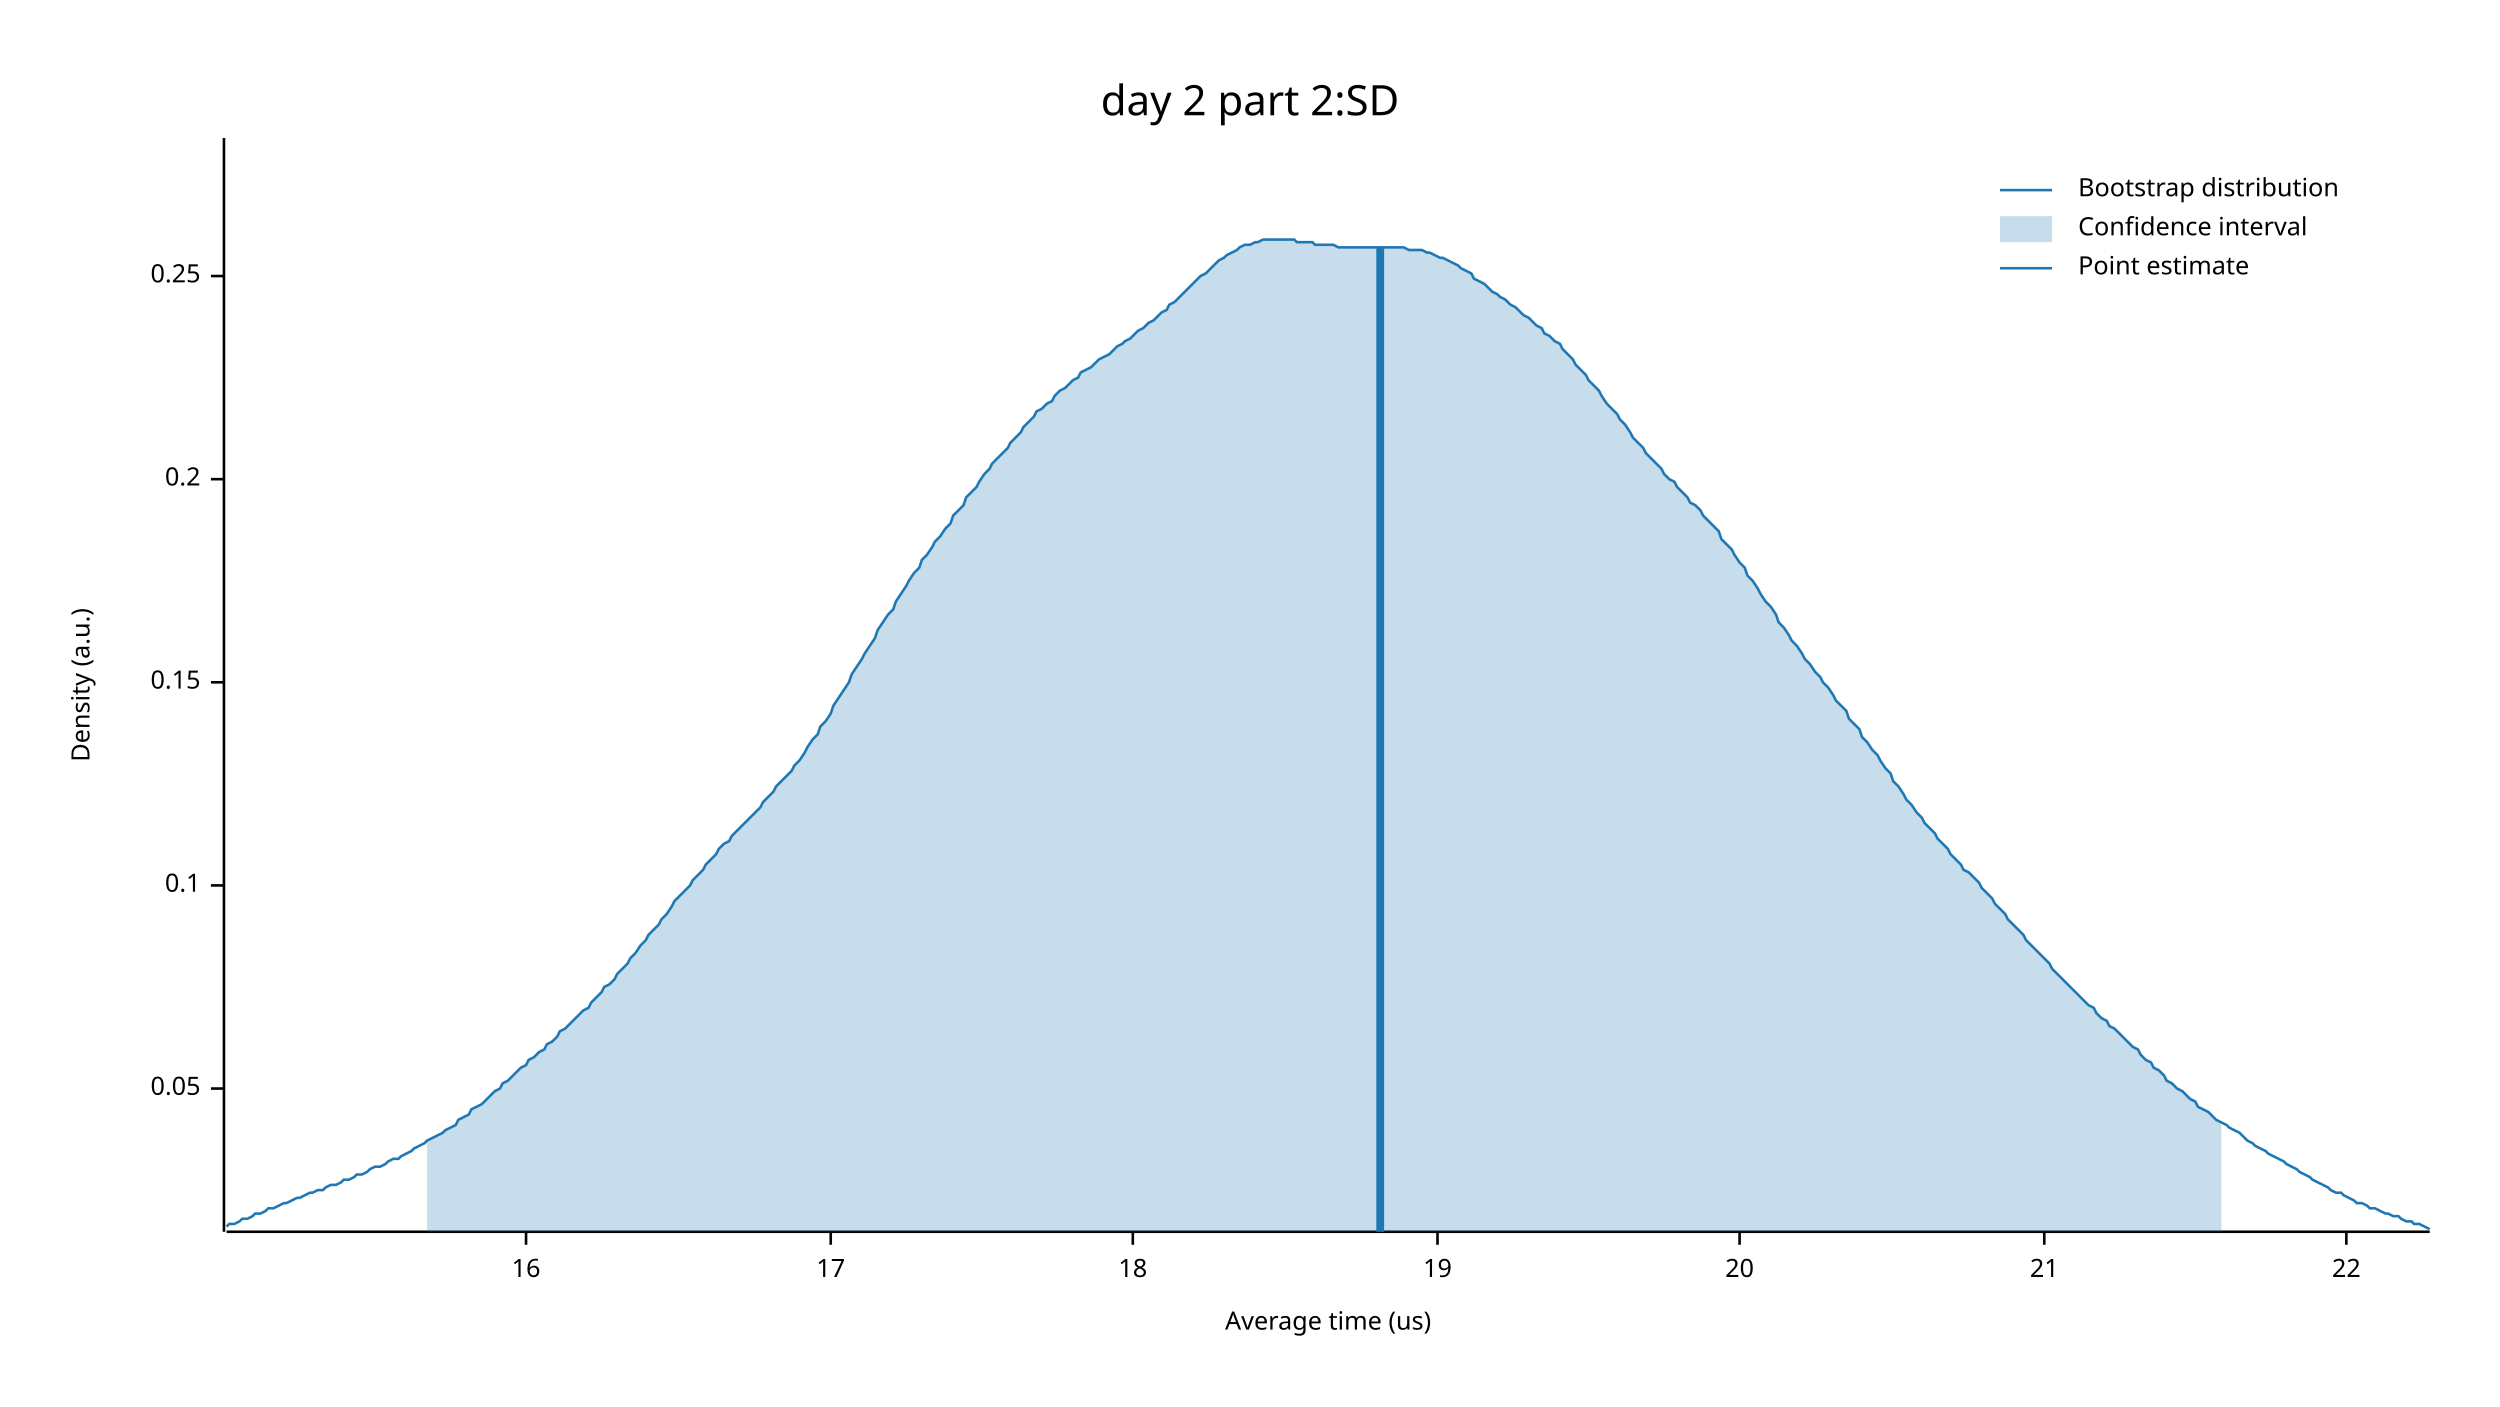
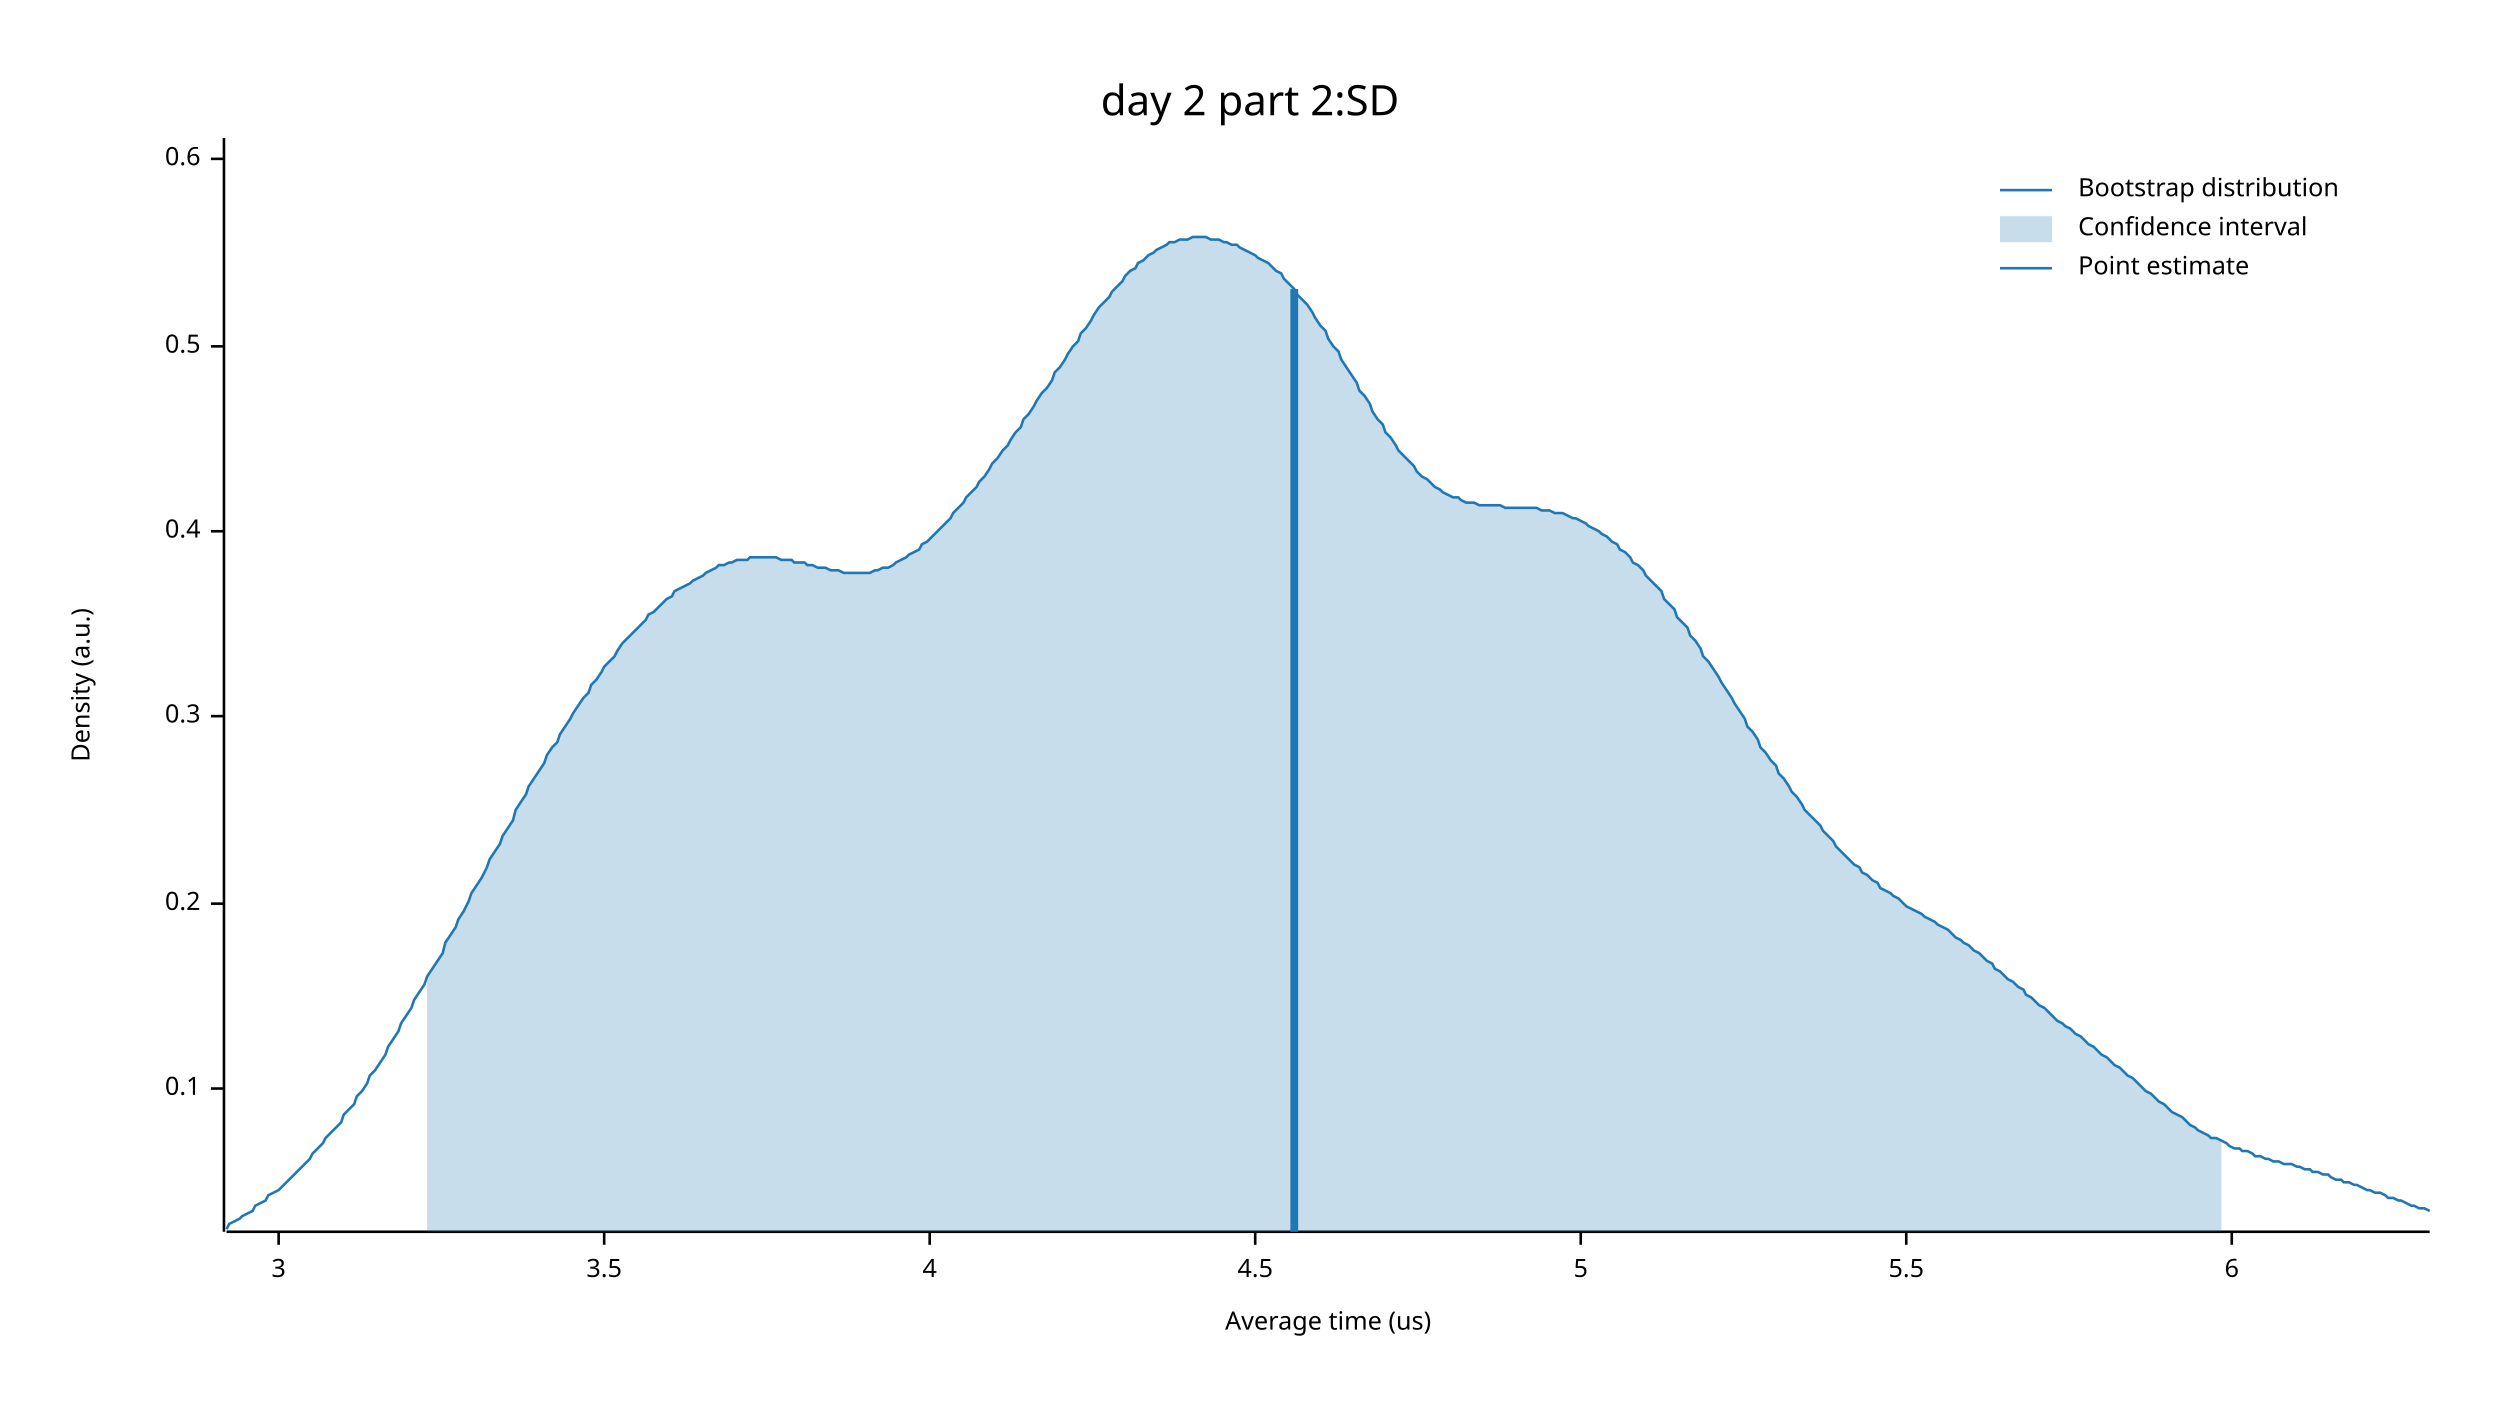
<svg xmlns="http://www.w3.org/2000/svg" width="960" height="540" viewBox="0 0 960 540">
  <text x="480" y="32" dy="0.76em" text-anchor="middle" font-family="sans-serif" font-size="16.129" opacity="1" fill="#000000">
day 2 part 2:SD
</text>
  <text x="27" y="263" dy="0.76em" text-anchor="middle" font-family="sans-serif" font-size="9.677" opacity="1" fill="#000000" transform="rotate(270, 27, 263)">
Density (a.u.)
</text>
  <text x="510" y="513" dy="-0.5ex" text-anchor="middle" font-family="sans-serif" font-size="9.677" opacity="1" fill="#000000">
Average time (us)
</text>
  <polyline fill="none" opacity="1" stroke="#000000" stroke-width="1" points="86,53 86,473 " />
  <text x="77" y="418" dy="0.5ex" text-anchor="end" font-family="sans-serif" font-size="9.677" opacity="1" fill="#000000">
- 0.05
+ 0.1
</text>
  <polyline fill="none" opacity="1" stroke="#000000" stroke-width="1" points="81,418 86,418 " />
-   <text x="77" y="340" dy="0.5ex" text-anchor="end" font-family="sans-serif" font-size="9.677" opacity="1" fill="#000000">
- 0.1
- </text>
-   <polyline fill="none" opacity="1" stroke="#000000" stroke-width="1" points="81,340 86,340 " />
-   <text x="77" y="262" dy="0.5ex" text-anchor="end" font-family="sans-serif" font-size="9.677" opacity="1" fill="#000000">
- 0.15
- </text>
-   <polyline fill="none" opacity="1" stroke="#000000" stroke-width="1" points="81,262 86,262 " />
-   <text x="77" y="184" dy="0.5ex" text-anchor="end" font-family="sans-serif" font-size="9.677" opacity="1" fill="#000000">
+   <text x="77" y="347" dy="0.5ex" text-anchor="end" font-family="sans-serif" font-size="9.677" opacity="1" fill="#000000">
0.2
</text>
-   <polyline fill="none" opacity="1" stroke="#000000" stroke-width="1" points="81,184 86,184 " />
-   <text x="77" y="106" dy="0.5ex" text-anchor="end" font-family="sans-serif" font-size="9.677" opacity="1" fill="#000000">
- 0.25
+   <polyline fill="none" opacity="1" stroke="#000000" stroke-width="1" points="81,347 86,347 " />
+   <text x="77" y="275" dy="0.5ex" text-anchor="end" font-family="sans-serif" font-size="9.677" opacity="1" fill="#000000">
+ 0.3
</text>
-   <polyline fill="none" opacity="1" stroke="#000000" stroke-width="1" points="81,106 86,106 " />
+   <polyline fill="none" opacity="1" stroke="#000000" stroke-width="1" points="81,275 86,275 " />
+   <text x="77" y="204" dy="0.5ex" text-anchor="end" font-family="sans-serif" font-size="9.677" opacity="1" fill="#000000">
+ 0.4
+ </text>
+   <polyline fill="none" opacity="1" stroke="#000000" stroke-width="1" points="81,204 86,204 " />
+   <text x="77" y="133" dy="0.5ex" text-anchor="end" font-family="sans-serif" font-size="9.677" opacity="1" fill="#000000">
+ 0.5
+ </text>
+   <polyline fill="none" opacity="1" stroke="#000000" stroke-width="1" points="81,133 86,133 " />
+   <text x="77" y="61" dy="0.5ex" text-anchor="end" font-family="sans-serif" font-size="9.677" opacity="1" fill="#000000">
+ 0.6
+ </text>
+   <polyline fill="none" opacity="1" stroke="#000000" stroke-width="1" points="81,61 86,61 " />
  <polyline fill="none" opacity="1" stroke="#000000" stroke-width="1" points="87,473 933,473 " />
-   <text x="202" y="483" dy="0.76em" text-anchor="middle" font-family="sans-serif" font-size="9.677" opacity="1" fill="#000000">
- 16
+   <text x="107" y="483" dy="0.76em" text-anchor="middle" font-family="sans-serif" font-size="9.677" opacity="1" fill="#000000">
+ 3
</text>
-   <polyline fill="none" opacity="1" stroke="#000000" stroke-width="1" points="202,473 202,478 " />
-   <text x="319" y="483" dy="0.76em" text-anchor="middle" font-family="sans-serif" font-size="9.677" opacity="1" fill="#000000">
- 17
+   <polyline fill="none" opacity="1" stroke="#000000" stroke-width="1" points="107,473 107,478 " />
+   <text x="232" y="483" dy="0.76em" text-anchor="middle" font-family="sans-serif" font-size="9.677" opacity="1" fill="#000000">
+ 3.5
</text>
-   <polyline fill="none" opacity="1" stroke="#000000" stroke-width="1" points="319,473 319,478 " />
-   <text x="435" y="483" dy="0.76em" text-anchor="middle" font-family="sans-serif" font-size="9.677" opacity="1" fill="#000000">
- 18
+   <polyline fill="none" opacity="1" stroke="#000000" stroke-width="1" points="232,473 232,478 " />
+   <text x="357" y="483" dy="0.76em" text-anchor="middle" font-family="sans-serif" font-size="9.677" opacity="1" fill="#000000">
+ 4
</text>
-   <polyline fill="none" opacity="1" stroke="#000000" stroke-width="1" points="435,473 435,478 " />
-   <text x="552" y="483" dy="0.76em" text-anchor="middle" font-family="sans-serif" font-size="9.677" opacity="1" fill="#000000">
- 19
+   <polyline fill="none" opacity="1" stroke="#000000" stroke-width="1" points="357,473 357,478 " />
+   <text x="482" y="483" dy="0.76em" text-anchor="middle" font-family="sans-serif" font-size="9.677" opacity="1" fill="#000000">
+ 4.5
</text>
-   <polyline fill="none" opacity="1" stroke="#000000" stroke-width="1" points="552,473 552,478 " />
-   <text x="668" y="483" dy="0.76em" text-anchor="middle" font-family="sans-serif" font-size="9.677" opacity="1" fill="#000000">
- 20
+   <polyline fill="none" opacity="1" stroke="#000000" stroke-width="1" points="482,473 482,478 " />
+   <text x="607" y="483" dy="0.76em" text-anchor="middle" font-family="sans-serif" font-size="9.677" opacity="1" fill="#000000">
+ 5
</text>
-   <polyline fill="none" opacity="1" stroke="#000000" stroke-width="1" points="668,473 668,478 " />
-   <text x="785" y="483" dy="0.76em" text-anchor="middle" font-family="sans-serif" font-size="9.677" opacity="1" fill="#000000">
- 21
+   <polyline fill="none" opacity="1" stroke="#000000" stroke-width="1" points="607,473 607,478 " />
+   <text x="732" y="483" dy="0.76em" text-anchor="middle" font-family="sans-serif" font-size="9.677" opacity="1" fill="#000000">
+ 5.5
</text>
-   <polyline fill="none" opacity="1" stroke="#000000" stroke-width="1" points="785,473 785,478 " />
-   <text x="901" y="483" dy="0.76em" text-anchor="middle" font-family="sans-serif" font-size="9.677" opacity="1" fill="#000000">
- 22
+   <polyline fill="none" opacity="1" stroke="#000000" stroke-width="1" points="732,473 732,478 " />
+   <text x="857" y="483" dy="0.76em" text-anchor="middle" font-family="sans-serif" font-size="9.677" opacity="1" fill="#000000">
+ 6
</text>
-   <polyline fill="none" opacity="1" stroke="#000000" stroke-width="1" points="901,473 901,478 " />
-   <polyline fill="none" opacity="1" stroke="#1F78B4" stroke-width="1" points="87,471 88,470 90,470 92,469 93,468 95,468 97,467 98,466 100,466 102,465 103,464 105,464 107,463 109,462 110,462 112,461 114,460 115,460 117,459 119,458 120,458 122,457 124,457 125,456 127,455 129,455 131,454 132,453 134,453 136,452 137,451 139,451 141,450 142,449 144,448 146,448 148,447 149,446 151,445 153,445 154,444 156,443 158,442 159,441 161,440 163,439 164,438 166,437 168,436 170,435 171,434 173,433 175,432 176,430 178,429 180,428 181,426 183,425 185,424 187,422 188,421 190,419 192,418 193,416 195,415 197,413 198,412 200,410 202,409 203,407 205,406 207,404 209,403 210,401 212,400 214,398 215,396 217,395 219,393 220,392 222,390 224,388 226,387 227,385 229,383 231,381 232,379 234,378 236,376 237,374 239,372 241,370 242,368 244,366 246,363 248,361 249,359 251,357 253,355 254,353 256,351 258,348 259,346 261,344 263,342 265,340 266,338 268,336 270,334 271,332 273,330 275,328 276,326 278,324 280,323 281,321 283,319 285,317 287,315 288,314 290,312 292,310 293,308 295,306 297,304 298,302 300,300 302,298 304,296 305,294 307,292 309,289 310,287 312,284 314,282 315,279 317,277 319,274 320,271 322,268 324,265 326,262 327,259 329,256 331,253 332,251 334,248 336,245 337,242 339,239 341,236 343,234 344,231 346,228 348,225 349,223 351,220 353,218 354,215 356,213 358,210 359,208 361,206 363,203 365,201 366,198 368,196 370,194 371,191 373,189 375,187 376,185 378,182 380,180 381,178 383,176 385,174 387,172 388,170 390,168 392,166 393,164 395,162 397,160 398,158 400,157 402,155 404,154 405,152 407,150 409,149 410,148 412,146 414,145 415,143 417,142 419,141 420,140 422,138 424,137 426,136 427,135 429,133 431,132 432,131 434,130 436,128 437,127 439,126 441,124 443,123 444,122 446,120 448,119 449,117 451,116 453,114 454,113 456,111 458,109 459,108 461,106 463,105 465,103 466,102 468,100 470,99 471,98 473,97 475,96 476,95 478,94 480,94 482,93 483,93 485,92 487,92 488,92 490,92 492,92 493,92 495,92 497,92 498,93 500,93 502,93 504,93 505,94 507,94 509,94 510,94 512,94 514,95 515,95 517,95 519,95 521,95 522,95 524,95 526,95 527,95 529,95 531,95 532,95 534,95 536,95 537,95 539,95 541,96 543,96 544,96 546,96 548,97 549,97 551,98 553,99 554,99 556,100 558,101 560,102 561,103 563,104 565,105 566,107 568,108 570,109 571,110 573,112 575,113 576,114 578,115 580,117 582,118 583,119 585,121 587,122 588,123 590,125 592,126 593,128 595,129 597,131 599,132 600,134 602,136 604,138 605,140 607,142 609,144 610,146 612,148 614,150 615,152 617,155 619,157 621,159 622,161 624,163 626,166 627,168 629,170 631,172 632,174 634,176 636,178 638,180 639,182 641,184 643,185 644,187 646,189 648,191 649,193 651,194 653,196 654,198 656,200 658,202 660,204 661,207 663,209 665,211 666,213 668,216 670,218 671,221 673,223 675,226 676,228 678,231 680,233 682,236 683,239 685,241 687,244 688,246 690,248 692,251 693,253 695,255 697,258 699,260 700,262 702,264 704,267 705,269 707,271 709,273 710,276 712,278 714,280 715,283 717,285 719,288 721,290 722,292 724,295 726,297 727,300 729,302 731,305 732,307 734,309 736,312 738,314 739,316 741,318 743,320 744,322 746,324 748,326 749,328 751,330 753,332 754,334 756,335 758,337 760,339 761,341 763,343 765,345 766,347 768,349 770,351 771,353 773,355 775,357 777,359 778,361 780,363 782,365 783,366 785,368 787,370 788,372 790,374 792,376 793,377 795,379 797,381 799,383 800,384 802,386 804,387 805,389 807,391 809,392 810,394 812,395 814,397 816,399 817,400 819,402 821,403 822,405 824,407 826,408 827,410 829,411 831,413 832,415 834,416 836,418 838,419 839,420 841,422 843,423 844,425 846,426 848,427 849,428 851,430 853,431 855,432 856,433 858,434 860,435 861,436 863,438 865,439 866,440 868,441 870,442 871,443 873,444 875,445 877,446 878,447 880,448 882,449 883,450 885,451 887,452 888,453 890,454 892,455 894,456 895,457 897,458 899,458 900,459 902,460 904,461 905,462 907,462 909,463 910,464 912,464 914,465 916,466 917,466 919,467 921,467 922,468 924,469 926,469 927,470 929,470 931,471 933,472 " />
-   <polygon opacity="0.25" fill="#1F78B4" points="164,438 166,437 168,436 170,435 171,434 173,433 175,432 176,430 178,429 180,428 181,426 183,425 185,424 187,422 188,421 190,419 192,418 193,416 195,415 197,413 198,412 200,410 202,409 203,407 205,406 207,404 209,403 210,401 212,400 214,398 215,396 217,395 219,393 220,392 222,390 224,388 226,387 227,385 229,383 231,381 232,379 234,378 236,376 237,374 239,372 241,370 242,368 244,366 246,363 248,361 249,359 251,357 253,355 254,353 256,351 258,348 259,346 261,344 263,342 265,340 266,338 268,336 270,334 271,332 273,330 275,328 276,326 278,324 280,323 281,321 283,319 285,317 287,315 288,314 290,312 292,310 293,308 295,306 297,304 298,302 300,300 302,298 304,296 305,294 307,292 309,289 310,287 312,284 314,282 315,279 317,277 319,274 320,271 322,268 324,265 326,262 327,259 329,256 331,253 332,251 334,248 336,245 337,242 339,239 341,236 343,234 344,231 346,228 348,225 349,223 351,220 353,218 354,215 356,213 358,210 359,208 361,206 363,203 365,201 366,198 368,196 370,194 371,191 373,189 375,187 376,185 378,182 380,180 381,178 383,176 385,174 387,172 388,170 390,168 392,166 393,164 395,162 397,160 398,158 400,157 402,155 404,154 405,152 407,150 409,149 410,148 412,146 414,145 415,143 417,142 419,141 420,140 422,138 424,137 426,136 427,135 429,133 431,132 432,131 434,130 436,128 437,127 439,126 441,124 443,123 444,122 446,120 448,119 449,117 451,116 453,114 454,113 456,111 458,109 459,108 461,106 463,105 465,103 466,102 468,100 470,99 471,98 473,97 475,96 476,95 478,94 480,94 482,93 483,93 485,92 487,92 488,92 490,92 492,92 493,92 495,92 497,92 498,93 500,93 502,93 504,93 505,94 507,94 509,94 510,94 512,94 514,95 515,95 517,95 519,95 521,95 522,95 524,95 526,95 527,95 529,95 531,95 532,95 534,95 536,95 537,95 539,95 541,96 543,96 544,96 546,96 548,97 549,97 551,98 553,99 554,99 556,100 558,101 560,102 561,103 563,104 565,105 566,107 568,108 570,109 571,110 573,112 575,113 576,114 578,115 580,117 582,118 583,119 585,121 587,122 588,123 590,125 592,126 593,128 595,129 597,131 599,132 600,134 602,136 604,138 605,140 607,142 609,144 610,146 612,148 614,150 615,152 617,155 619,157 621,159 622,161 624,163 626,166 627,168 629,170 631,172 632,174 634,176 636,178 638,180 639,182 641,184 643,185 644,187 646,189 648,191 649,193 651,194 653,196 654,198 656,200 658,202 660,204 661,207 663,209 665,211 666,213 668,216 670,218 671,221 673,223 675,226 676,228 678,231 680,233 682,236 683,239 685,241 687,244 688,246 690,248 692,251 693,253 695,255 697,258 699,260 700,262 702,264 704,267 705,269 707,271 709,273 710,276 712,278 714,280 715,283 717,285 719,288 721,290 722,292 724,295 726,297 727,300 729,302 731,305 732,307 734,309 736,312 738,314 739,316 741,318 743,320 744,322 746,324 748,326 749,328 751,330 753,332 754,334 756,335 758,337 760,339 761,341 763,343 765,345 766,347 768,349 770,351 771,353 773,355 775,357 777,359 778,361 780,363 782,365 783,366 785,368 787,370 788,372 790,374 792,376 793,377 795,379 797,381 799,383 800,384 802,386 804,387 805,389 807,391 809,392 810,394 812,395 814,397 816,399 817,400 819,402 821,403 822,405 824,407 826,408 827,410 829,411 831,413 832,415 834,416 836,418 838,419 839,420 841,422 843,423 844,425 846,426 848,427 849,428 851,430 853,431 853,473 164,473 " />
-   <polyline fill="none" opacity="1" stroke="#1F78B4" stroke-width="3" points="530,473 530,95 " />
+   <polyline fill="none" opacity="1" stroke="#000000" stroke-width="1" points="857,473 857,478 " />
+   <polyline fill="none" opacity="1" stroke="#1F78B4" stroke-width="1" points="87,472 88,470 90,469 92,468 93,467 95,466 97,465 98,463 100,462 102,461 103,459 105,458 107,457 109,455 110,454 112,452 114,450 115,449 117,447 119,445 120,443 122,441 124,439 125,437 127,435 129,433 131,431 132,428 134,426 136,424 137,421 139,419 141,416 142,413 144,411 146,408 148,405 149,402 151,399 153,396 154,393 156,390 158,387 159,384 161,381 163,378 164,375 166,372 168,369 170,366 171,362 173,359 175,356 176,353 178,350 180,346 181,343 183,340 185,337 187,333 188,330 190,327 192,324 193,321 195,318 197,315 198,311 200,308 202,305 203,302 205,299 207,296 209,293 210,290 212,287 214,285 215,282 217,279 219,276 220,274 222,271 224,268 226,266 227,263 229,261 231,258 232,256 234,254 236,252 237,250 239,247 241,245 242,244 244,242 246,240 248,238 249,236 251,235 253,233 254,232 256,230 258,229 259,227 261,226 263,225 265,224 266,223 268,222 270,221 271,220 273,219 275,218 276,217 278,217 280,216 281,216 283,215 285,215 287,215 288,214 290,214 292,214 293,214 295,214 297,214 298,214 300,215 302,215 304,215 305,216 307,216 309,216 310,217 312,217 314,218 315,218 317,218 319,219 320,219 322,219 324,220 326,220 327,220 329,220 331,220 332,220 334,220 336,219 337,219 339,218 341,218 343,217 344,216 346,215 348,214 349,213 351,212 353,211 354,209 356,208 358,206 359,205 361,203 363,201 365,199 366,197 368,195 370,193 371,191 373,189 375,187 376,185 378,183 380,180 381,178 383,176 385,173 387,171 388,169 390,166 392,164 393,161 395,159 397,156 398,154 400,151 402,149 404,146 405,143 407,141 409,138 410,136 412,133 414,131 415,128 417,126 419,123 420,121 422,118 424,116 426,114 427,112 429,110 431,108 432,106 434,104 436,103 437,101 439,100 441,98 443,97 444,96 446,95 448,94 449,93 451,93 453,92 454,92 456,92 458,91 459,91 461,91 463,91 465,92 466,92 468,92 470,93 471,93 473,94 475,94 476,95 478,96 480,97 482,98 483,99 485,100 487,101 488,102 490,104 492,105 493,107 495,109 497,111 498,113 500,115 502,117 504,120 505,122 507,125 509,127 510,130 512,133 514,135 515,138 517,141 519,144 521,147 522,150 524,152 526,155 527,158 529,161 531,163 532,166 534,168 536,171 537,173 539,175 541,177 543,179 544,181 546,183 548,184 549,185 551,187 553,188 554,189 556,190 558,191 560,191 561,192 563,193 565,193 566,193 568,194 570,194 571,194 573,194 575,194 576,194 578,195 580,195 582,195 583,195 585,195 587,195 588,195 590,195 592,196 593,196 595,196 597,197 599,197 600,197 602,198 604,199 605,199 607,200 609,201 610,202 612,203 614,204 615,205 617,206 619,208 621,209 622,211 624,212 626,214 627,216 629,217 631,219 632,221 634,223 636,225 638,227 639,230 641,232 643,234 644,237 646,239 648,241 649,244 651,246 653,249 654,252 656,254 658,257 660,260 661,262 663,265 665,268 666,270 668,273 670,276 671,279 673,281 675,284 676,287 678,289 680,292 682,294 683,297 685,299 687,302 688,304 690,306 692,309 693,311 695,313 697,315 699,317 700,319 702,321 704,323 705,325 707,327 709,329 710,330 712,332 714,333 715,335 717,336 719,338 721,339 722,341 724,342 726,343 727,344 729,345 731,347 732,348 734,349 736,350 738,351 739,352 741,353 743,354 744,355 746,356 748,357 749,358 751,360 753,361 754,362 756,363 758,365 760,366 761,367 763,369 765,370 766,372 768,373 770,375 771,376 773,377 775,379 777,380 778,382 780,383 782,385 783,386 785,387 787,389 788,390 790,392 792,393 793,394 795,395 797,397 799,398 800,399 802,401 804,402 805,403 807,405 809,406 810,407 812,409 814,410 816,412 817,413 819,414 821,416 822,417 824,419 826,420 827,421 829,423 831,424 832,425 834,427 836,428 838,429 839,430 841,432 843,433 844,434 846,435 848,436 849,437 851,437 853,438 855,439 856,440 858,441 860,441 861,442 863,442 865,443 866,444 868,444 870,445 871,445 873,446 875,446 877,447 878,447 880,447 882,448 883,448 885,449 887,449 888,450 890,450 892,451 894,451 895,452 897,453 899,453 900,454 902,454 904,455 905,455 907,456 909,457 910,457 912,458 914,458 916,459 917,460 919,460 921,461 922,461 924,462 926,463 927,463 929,464 931,464 933,465 " />
+   <polygon opacity="0.25" fill="#1F78B4" points="164,375 166,372 168,369 170,366 171,362 173,359 175,356 176,353 178,350 180,346 181,343 183,340 185,337 187,333 188,330 190,327 192,324 193,321 195,318 197,315 198,311 200,308 202,305 203,302 205,299 207,296 209,293 210,290 212,287 214,285 215,282 217,279 219,276 220,274 222,271 224,268 226,266 227,263 229,261 231,258 232,256 234,254 236,252 237,250 239,247 241,245 242,244 244,242 246,240 248,238 249,236 251,235 253,233 254,232 256,230 258,229 259,227 261,226 263,225 265,224 266,223 268,222 270,221 271,220 273,219 275,218 276,217 278,217 280,216 281,216 283,215 285,215 287,215 288,214 290,214 292,214 293,214 295,214 297,214 298,214 300,215 302,215 304,215 305,216 307,216 309,216 310,217 312,217 314,218 315,218 317,218 319,219 320,219 322,219 324,220 326,220 327,220 329,220 331,220 332,220 334,220 336,219 337,219 339,218 341,218 343,217 344,216 346,215 348,214 349,213 351,212 353,211 354,209 356,208 358,206 359,205 361,203 363,201 365,199 366,197 368,195 370,193 371,191 373,189 375,187 376,185 378,183 380,180 381,178 383,176 385,173 387,171 388,169 390,166 392,164 393,161 395,159 397,156 398,154 400,151 402,149 404,146 405,143 407,141 409,138 410,136 412,133 414,131 415,128 417,126 419,123 420,121 422,118 424,116 426,114 427,112 429,110 431,108 432,106 434,104 436,103 437,101 439,100 441,98 443,97 444,96 446,95 448,94 449,93 451,93 453,92 454,92 456,92 458,91 459,91 461,91 463,91 465,92 466,92 468,92 470,93 471,93 473,94 475,94 476,95 478,96 480,97 482,98 483,99 485,100 487,101 488,102 490,104 492,105 493,107 495,109 497,111 498,113 500,115 502,117 504,120 505,122 507,125 509,127 510,130 512,133 514,135 515,138 517,141 519,144 521,147 522,150 524,152 526,155 527,158 529,161 531,163 532,166 534,168 536,171 537,173 539,175 541,177 543,179 544,181 546,183 548,184 549,185 551,187 553,188 554,189 556,190 558,191 560,191 561,192 563,193 565,193 566,193 568,194 570,194 571,194 573,194 575,194 576,194 578,195 580,195 582,195 583,195 585,195 587,195 588,195 590,195 592,196 593,196 595,196 597,197 599,197 600,197 602,198 604,199 605,199 607,200 609,201 610,202 612,203 614,204 615,205 617,206 619,208 621,209 622,211 624,212 626,214 627,216 629,217 631,219 632,221 634,223 636,225 638,227 639,230 641,232 643,234 644,237 646,239 648,241 649,244 651,246 653,249 654,252 656,254 658,257 660,260 661,262 663,265 665,268 666,270 668,273 670,276 671,279 673,281 675,284 676,287 678,289 680,292 682,294 683,297 685,299 687,302 688,304 690,306 692,309 693,311 695,313 697,315 699,317 700,319 702,321 704,323 705,325 707,327 709,329 710,330 712,332 714,333 715,335 717,336 719,338 721,339 722,341 724,342 726,343 727,344 729,345 731,347 732,348 734,349 736,350 738,351 739,352 741,353 743,354 744,355 746,356 748,357 749,358 751,360 753,361 754,362 756,363 758,365 760,366 761,367 763,369 765,370 766,372 768,373 770,375 771,376 773,377 775,379 777,380 778,382 780,383 782,385 783,386 785,387 787,389 788,390 790,392 792,393 793,394 795,395 797,397 799,398 800,399 802,401 804,402 805,403 807,405 809,406 810,407 812,409 814,410 816,412 817,413 819,414 821,416 822,417 824,419 826,420 827,421 829,423 831,424 832,425 834,427 836,428 838,429 839,430 841,432 843,433 844,434 846,435 848,436 849,437 851,437 853,438 853,473 164,473 " />
+   <polyline fill="none" opacity="1" stroke="#1F78B4" stroke-width="3" points="497,473 497,111 " />
  <text x="798" y="68" dy="0.76em" text-anchor="start" font-family="sans-serif" font-size="9.677" opacity="1" fill="#000000">
Bootstrap distribution
</text>
  <text x="798" y="83" dy="0.76em" text-anchor="start" font-family="sans-serif" font-size="9.677" opacity="1" fill="#000000">
Confidence interval
</text>
  <text x="798" y="98" dy="0.76em" text-anchor="start" font-family="sans-serif" font-size="9.677" opacity="1" fill="#000000">
Point estimate
</text>
  <polyline fill="none" opacity="1" stroke="#1F78B4" stroke-width="1" points="768,73 788,73 " />
  <rect x="768" y="83" width="20" height="10" opacity="0.25" fill="#1F78B4" stroke="none" />
  <polyline fill="none" opacity="1" stroke="#1F78B4" stroke-width="1" points="768,103 788,103 " />
</svg>
